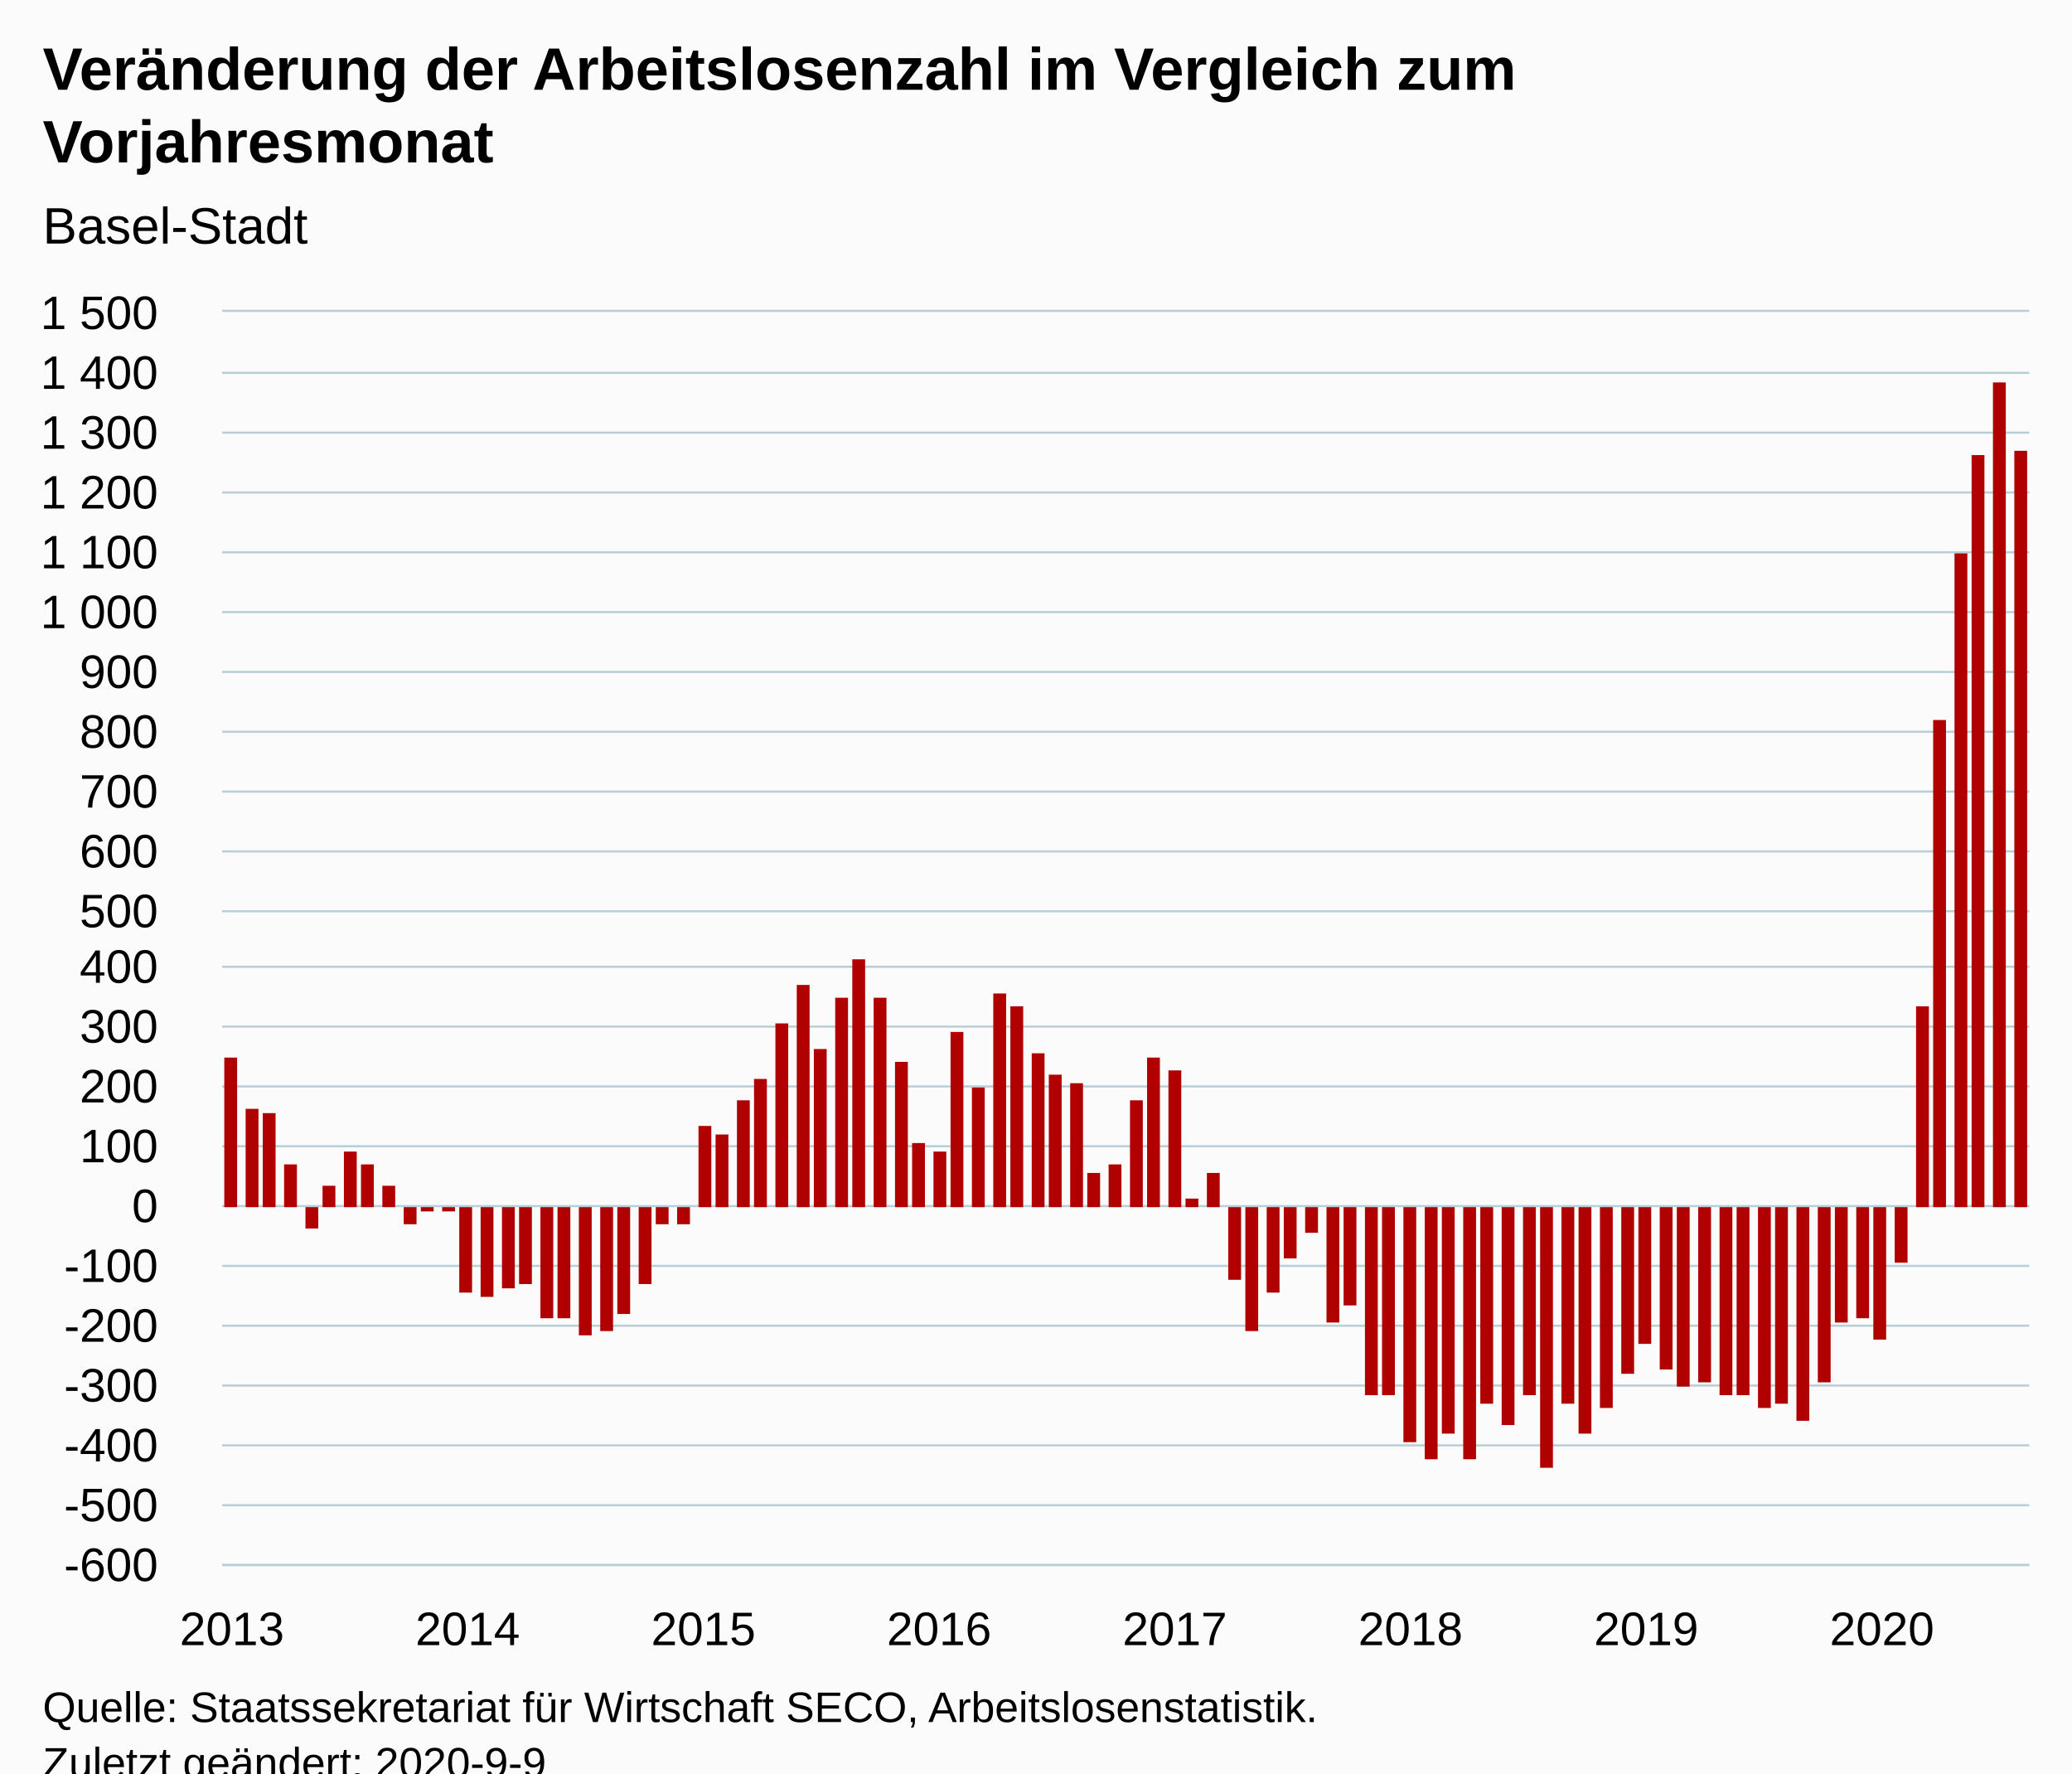
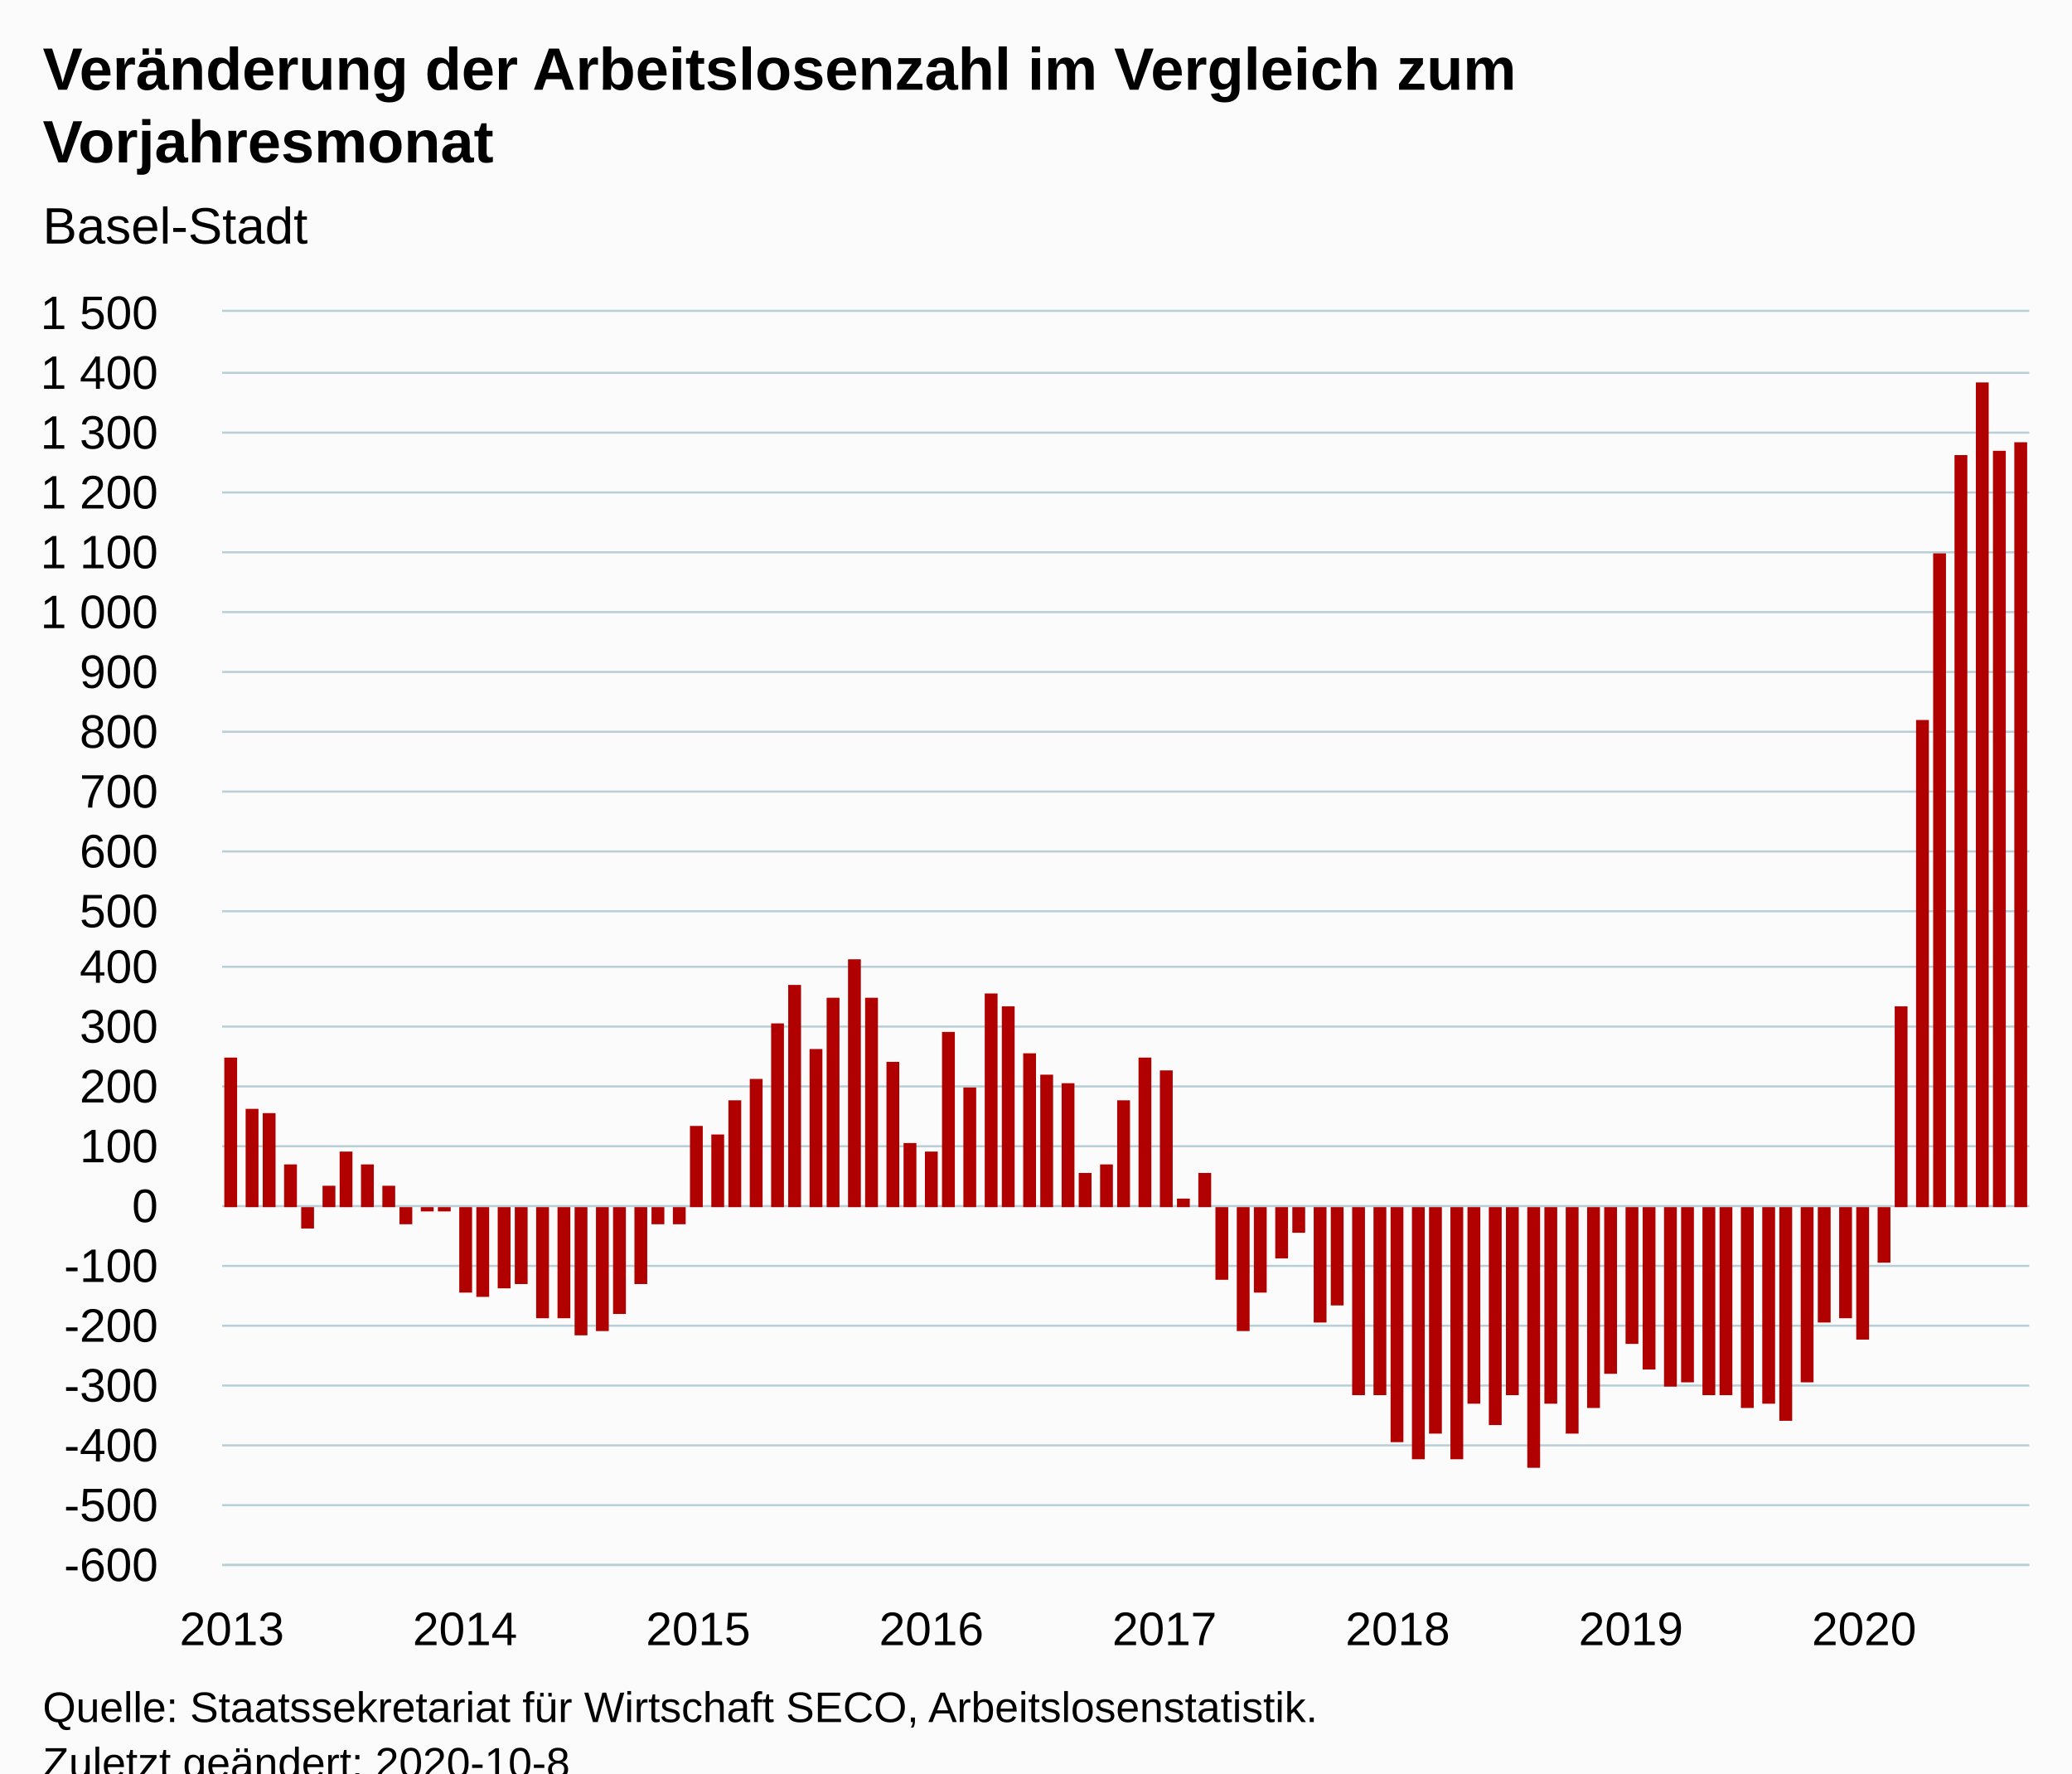
<svg xmlns="http://www.w3.org/2000/svg" version="1.1" class="highcharts-root" style="font-family:Arial;font-size:12px;" viewBox="0 0 485 415">
  <defs>
-     <clipPath id="highcharts-dypxlv8-98-">
+     <clipPath id="highcharts-z1xehhu-99-">
      <rect x="0" y="0" width="423" height="293" fill="none" />
    </clipPath>
-     <clipPath id="highcharts-dypxlv8-191-">
+     <clipPath id="highcharts-z1xehhu-193-">
      <rect x="0" y="0" width="423" height="293" fill="none" />
    </clipPath>
  </defs>
  <rect fill="#fbfbfb" class="highcharts-background" x="0" y="0" width="485" height="428" rx="0" ry="0" />
  <rect fill="none" class="highcharts-plot-background" x="52" y="73" width="423" height="293" />
  <g class="highcharts-pane-group" data-z-index="0" />
  <g class="highcharts-grid highcharts-xaxis-grid" data-z-index="1">
    <path fill="none" data-z-index="1" class="highcharts-grid-line" d="M 53.5 73 L 53.5 366" opacity="1" />
    <path fill="none" data-z-index="1" class="highcharts-grid-line" d="M 108.5 73 L 108.5 366" opacity="1" />
-     <path fill="none" data-z-index="1" class="highcharts-grid-line" d="M 164.5 73 L 164.5 366" opacity="1" />
-     <path fill="none" data-z-index="1" class="highcharts-grid-line" d="M 219.5 73 L 219.5 366" opacity="1" />
-     <path fill="none" data-z-index="1" class="highcharts-grid-line" d="M 274.5 73 L 274.5 366" opacity="1" />
-     <path fill="none" data-z-index="1" class="highcharts-grid-line" d="M 329.5 73 L 329.5 366" opacity="1" />
-     <path fill="none" data-z-index="1" class="highcharts-grid-line" d="M 384.5 73 L 384.5 366" opacity="1" />
-     <path fill="none" data-z-index="1" class="highcharts-grid-line" d="M 440.5 73 L 440.5 366" opacity="1" />
+     <path fill="none" data-z-index="1" class="highcharts-grid-line" d="M 162.5 73 L 162.5 366" opacity="1" />
+     <path fill="none" data-z-index="1" class="highcharts-grid-line" d="M 217.5 73 L 217.5 366" opacity="1" />
+     <path fill="none" data-z-index="1" class="highcharts-grid-line" d="M 272.5 73 L 272.5 366" opacity="1" />
+     <path fill="none" data-z-index="1" class="highcharts-grid-line" d="M 326.5 73 L 326.5 366" opacity="1" />
+     <path fill="none" data-z-index="1" class="highcharts-grid-line" d="M 381.5 73 L 381.5 366" opacity="1" />
+     <path fill="none" data-z-index="1" class="highcharts-grid-line" d="M 435.5 73 L 435.5 366" opacity="1" />
  </g>
  <g class="highcharts-grid highcharts-yaxis-grid" data-z-index="1">
    <path fill="none" stroke="#B9CFD7" stroke-width="0.5" data-z-index="1" class="highcharts-grid-line" d="M 52 366.25 L 475 366.25" opacity="1" />
    <path fill="none" stroke="#B9CFD7" stroke-width="0.5" data-z-index="1" class="highcharts-grid-line" d="M 52 352.25 L 475 352.25" opacity="1" />
    <path fill="none" stroke="#B9CFD7" stroke-width="0.5" data-z-index="1" class="highcharts-grid-line" d="M 52 338.25 L 475 338.25" opacity="1" />
    <path fill="none" stroke="#B9CFD7" stroke-width="0.5" data-z-index="1" class="highcharts-grid-line" d="M 52 324.25 L 475 324.25" opacity="1" />
    <path fill="none" stroke="#B9CFD7" stroke-width="0.5" data-z-index="1" class="highcharts-grid-line" d="M 52 310.25 L 475 310.25" opacity="1" />
    <path fill="none" stroke="#B9CFD7" stroke-width="0.5" data-z-index="1" class="highcharts-grid-line" d="M 52 296.25 L 475 296.25" opacity="1" />
    <path fill="none" stroke="#B9CFD7" stroke-width="0.5" data-z-index="1" class="highcharts-grid-line" d="M 52 282.25 L 475 282.25" opacity="1" />
    <path fill="none" stroke="#B9CFD7" stroke-width="0.5" data-z-index="1" class="highcharts-grid-line" d="M 52 268.25 L 475 268.25" opacity="1" />
    <path fill="none" stroke="#B9CFD7" stroke-width="0.5" data-z-index="1" class="highcharts-grid-line" d="M 52 254.25 L 475 254.25" opacity="1" />
    <path fill="none" stroke="#B9CFD7" stroke-width="0.5" data-z-index="1" class="highcharts-grid-line" d="M 52 240.25 L 475 240.25" opacity="1" />
    <path fill="none" stroke="#B9CFD7" stroke-width="0.5" data-z-index="1" class="highcharts-grid-line" d="M 52 226.25 L 475 226.25" opacity="1" />
    <path fill="none" stroke="#B9CFD7" stroke-width="0.5" data-z-index="1" class="highcharts-grid-line" d="M 52 213.25 L 475 213.25" opacity="1" />
    <path fill="none" stroke="#B9CFD7" stroke-width="0.5" data-z-index="1" class="highcharts-grid-line" d="M 52 199.25 L 475 199.25" opacity="1" />
    <path fill="none" stroke="#B9CFD7" stroke-width="0.5" data-z-index="1" class="highcharts-grid-line" d="M 52 185.25 L 475 185.25" opacity="1" />
    <path fill="none" stroke="#B9CFD7" stroke-width="0.5" data-z-index="1" class="highcharts-grid-line" d="M 52 171.25 L 475 171.25" opacity="1" />
    <path fill="none" stroke="#B9CFD7" stroke-width="0.5" data-z-index="1" class="highcharts-grid-line" d="M 52 157.25 L 475 157.25" opacity="1" />
    <path fill="none" stroke="#B9CFD7" stroke-width="0.5" data-z-index="1" class="highcharts-grid-line" d="M 52 143.25 L 475 143.25" opacity="1" />
    <path fill="none" stroke="#B9CFD7" stroke-width="0.5" data-z-index="1" class="highcharts-grid-line" d="M 52 129.25 L 475 129.25" opacity="1" />
    <path fill="none" stroke="#B9CFD7" stroke-width="0.5" data-z-index="1" class="highcharts-grid-line" d="M 52 115.25 L 475 115.25" opacity="1" />
    <path fill="none" stroke="#B9CFD7" stroke-width="0.5" data-z-index="1" class="highcharts-grid-line" d="M 52 101.25 L 475 101.25" opacity="1" />
    <path fill="none" stroke="#B9CFD7" stroke-width="0.5" data-z-index="1" class="highcharts-grid-line" d="M 52 87.25 L 475 87.25" opacity="1" />
    <path fill="none" stroke="#B9CFD7" stroke-width="0.5" data-z-index="1" class="highcharts-grid-line" d="M 52 72.75 L 475 72.75" opacity="1" />
  </g>
  <rect fill="none" class="highcharts-plot-border" data-z-index="1" x="52" y="73" width="423" height="293" />
  <g class="highcharts-axis highcharts-xaxis" data-z-index="2">
    <path fill="none" class="highcharts-axis-line" stroke="#B9CFD7" stroke-width="0.5" data-z-index="7" d="M 52 366.25 L 475 366.25" />
  </g>
  <g class="highcharts-axis highcharts-yaxis" data-z-index="2">
    <path fill="none" class="highcharts-axis-line" data-z-index="7" d="M 52 73 L 52 366" />
  </g>
  <g class="highcharts-series-group" data-z-index="3">
-     <g class="highcharts-series highcharts-series-0 highcharts-column-series" data-z-index="0.1" opacity="1" transform="translate(52,73) scale(1 1)" clip-path="url(#highcharts-dypxlv8-191-)">
+     <g class="highcharts-series highcharts-series-0 highcharts-column-series" data-z-index="0.1" opacity="1" transform="translate(52,73) scale(1 1)" clip-path="url(#highcharts-z1xehhu-193-)">
      <rect x="0.5" y="174.5" width="3" height="35" fill="#B00000" stroke="#ffffff" stroke-width="1e-7" opacity="1" class="highcharts-point" />
      <rect x="5.5" y="186.5" width="3" height="23" fill="#B00000" stroke="#ffffff" stroke-width="1e-7" opacity="1" class="highcharts-point" />
      <rect x="9.5" y="187.5" width="3" height="22" fill="#B00000" stroke="#ffffff" stroke-width="1e-7" opacity="1" class="highcharts-point" />
      <rect x="14.5" y="199.5" width="3" height="10" fill="#B00000" stroke="#ffffff" stroke-width="1e-7" opacity="1" class="highcharts-point" />
-       <rect x="19.5" y="209.5" width="3" height="5" fill="#B00000" stroke="#ffffff" stroke-width="1e-7" opacity="1" class="highcharts-point highcharts-negative" />
+       <rect x="18.5" y="209.5" width="3" height="5" fill="#B00000" stroke="#ffffff" stroke-width="1e-7" opacity="1" class="highcharts-point highcharts-negative" />
      <rect x="23.5" y="204.5" width="3" height="5" fill="#B00000" stroke="#ffffff" stroke-width="1e-7" opacity="1" class="highcharts-point" />
-       <rect x="28.5" y="196.5" width="3" height="13" fill="#B00000" stroke="#ffffff" stroke-width="1e-7" opacity="1" class="highcharts-point" />
+       <rect x="27.5" y="196.5" width="3" height="13" fill="#B00000" stroke="#ffffff" stroke-width="1e-7" opacity="1" class="highcharts-point" />
      <rect x="32.5" y="199.5" width="3" height="10" fill="#B00000" stroke="#ffffff" stroke-width="1e-7" opacity="1" class="highcharts-point" />
      <rect x="37.5" y="204.5" width="3" height="5" fill="#B00000" stroke="#ffffff" stroke-width="1e-7" opacity="1" class="highcharts-point" />
-       <rect x="42.5" y="209.5" width="3" height="4" fill="#B00000" stroke="#ffffff" stroke-width="1e-7" opacity="1" class="highcharts-point highcharts-negative" />
+       <rect x="41.5" y="209.5" width="3" height="4" fill="#B00000" stroke="#ffffff" stroke-width="1e-7" opacity="1" class="highcharts-point highcharts-negative" />
      <rect x="46.5" y="209.5" width="3" height="1" fill="#B00000" stroke="#ffffff" stroke-width="1e-7" opacity="1" class="highcharts-point highcharts-negative" />
-       <rect x="51.5" y="209.5" width="3" height="1" fill="#B00000" stroke="#ffffff" stroke-width="1e-7" opacity="1" class="highcharts-point highcharts-negative" />
+       <rect x="50.5" y="209.5" width="3" height="1" fill="#B00000" stroke="#ffffff" stroke-width="1e-7" opacity="1" class="highcharts-point highcharts-negative" />
      <rect x="55.5" y="209.5" width="3" height="20" fill="#B00000" stroke="#ffffff" stroke-width="1e-7" opacity="1" class="highcharts-point highcharts-negative" />
-       <rect x="60.5" y="209.5" width="3" height="21" fill="#B00000" stroke="#ffffff" stroke-width="1e-7" opacity="1" class="highcharts-point highcharts-negative" />
-       <rect x="65.5" y="209.5" width="3" height="19" fill="#B00000" stroke="#ffffff" stroke-width="1e-7" opacity="1" class="highcharts-point highcharts-negative" />
-       <rect x="69.5" y="209.5" width="3" height="18" fill="#B00000" stroke="#ffffff" stroke-width="1e-7" opacity="1" class="highcharts-point highcharts-negative" />
-       <rect x="74.5" y="209.5" width="3" height="26" fill="#B00000" stroke="#ffffff" stroke-width="1e-7" opacity="1" class="highcharts-point highcharts-negative" />
+       <rect x="59.5" y="209.5" width="3" height="21" fill="#B00000" stroke="#ffffff" stroke-width="1e-7" opacity="1" class="highcharts-point highcharts-negative" />
+       <rect x="64.5" y="209.5" width="3" height="19" fill="#B00000" stroke="#ffffff" stroke-width="1e-7" opacity="1" class="highcharts-point highcharts-negative" />
+       <rect x="68.5" y="209.5" width="3" height="18" fill="#B00000" stroke="#ffffff" stroke-width="1e-7" opacity="1" class="highcharts-point highcharts-negative" />
+       <rect x="73.5" y="209.5" width="3" height="26" fill="#B00000" stroke="#ffffff" stroke-width="1e-7" opacity="1" class="highcharts-point highcharts-negative" />
      <rect x="78.5" y="209.5" width="3" height="26" fill="#B00000" stroke="#ffffff" stroke-width="1e-7" opacity="1" class="highcharts-point highcharts-negative" />
-       <rect x="83.5" y="209.5" width="3" height="30" fill="#B00000" stroke="#ffffff" stroke-width="1e-7" opacity="1" class="highcharts-point highcharts-negative" />
-       <rect x="88.5" y="209.5" width="3" height="29" fill="#B00000" stroke="#ffffff" stroke-width="1e-7" opacity="1" class="highcharts-point highcharts-negative" />
-       <rect x="92.5" y="209.5" width="3" height="25" fill="#B00000" stroke="#ffffff" stroke-width="1e-7" opacity="1" class="highcharts-point highcharts-negative" />
-       <rect x="97.5" y="209.5" width="3" height="18" fill="#B00000" stroke="#ffffff" stroke-width="1e-7" opacity="1" class="highcharts-point highcharts-negative" />
-       <rect x="101.5" y="209.5" width="3" height="4" fill="#B00000" stroke="#ffffff" stroke-width="1e-7" opacity="1" class="highcharts-point highcharts-negative" />
-       <rect x="106.5" y="209.5" width="3" height="4" fill="#B00000" stroke="#ffffff" stroke-width="1e-7" opacity="1" class="highcharts-point highcharts-negative" />
-       <rect x="111.5" y="190.5" width="3" height="19" fill="#B00000" stroke="#ffffff" stroke-width="1e-7" opacity="1" class="highcharts-point" />
-       <rect x="115.5" y="192.5" width="3" height="17" fill="#B00000" stroke="#ffffff" stroke-width="1e-7" opacity="1" class="highcharts-point" />
-       <rect x="120.5" y="184.5" width="3" height="25" fill="#B00000" stroke="#ffffff" stroke-width="1e-7" opacity="1" class="highcharts-point" />
-       <rect x="124.5" y="179.5" width="3" height="30" fill="#B00000" stroke="#ffffff" stroke-width="1e-7" opacity="1" class="highcharts-point" />
-       <rect x="129.5" y="166.5" width="3" height="43" fill="#B00000" stroke="#ffffff" stroke-width="1e-7" opacity="1" class="highcharts-point" />
-       <rect x="134.5" y="157.5" width="3" height="52" fill="#B00000" stroke="#ffffff" stroke-width="1e-7" opacity="1" class="highcharts-point" />
-       <rect x="138.5" y="172.5" width="3" height="37" fill="#B00000" stroke="#ffffff" stroke-width="1e-7" opacity="1" class="highcharts-point" />
-       <rect x="143.5" y="160.5" width="3" height="49" fill="#B00000" stroke="#ffffff" stroke-width="1e-7" opacity="1" class="highcharts-point" />
-       <rect x="147.5" y="151.5" width="3" height="58" fill="#B00000" stroke="#ffffff" stroke-width="1e-7" opacity="1" class="highcharts-point" />
-       <rect x="152.5" y="160.5" width="3" height="49" fill="#B00000" stroke="#ffffff" stroke-width="1e-7" opacity="1" class="highcharts-point" />
-       <rect x="157.5" y="175.5" width="3" height="34" fill="#B00000" stroke="#ffffff" stroke-width="1e-7" opacity="1" class="highcharts-point" />
-       <rect x="161.5" y="194.5" width="3" height="15" fill="#B00000" stroke="#ffffff" stroke-width="1e-7" opacity="1" class="highcharts-point" />
-       <rect x="166.5" y="196.5" width="3" height="13" fill="#B00000" stroke="#ffffff" stroke-width="1e-7" opacity="1" class="highcharts-point" />
-       <rect x="170.5" y="168.5" width="3" height="41" fill="#B00000" stroke="#ffffff" stroke-width="1e-7" opacity="1" class="highcharts-point" />
-       <rect x="175.5" y="181.5" width="3" height="28" fill="#B00000" stroke="#ffffff" stroke-width="1e-7" opacity="1" class="highcharts-point" />
-       <rect x="180.5" y="159.5" width="3" height="50" fill="#B00000" stroke="#ffffff" stroke-width="1e-7" opacity="1" class="highcharts-point" />
-       <rect x="184.5" y="162.5" width="3" height="47" fill="#B00000" stroke="#ffffff" stroke-width="1e-7" opacity="1" class="highcharts-point" />
-       <rect x="189.5" y="173.5" width="3" height="36" fill="#B00000" stroke="#ffffff" stroke-width="1e-7" opacity="1" class="highcharts-point" />
-       <rect x="193.5" y="178.5" width="3" height="31" fill="#B00000" stroke="#ffffff" stroke-width="1e-7" opacity="1" class="highcharts-point" />
-       <rect x="198.5" y="180.5" width="3" height="29" fill="#B00000" stroke="#ffffff" stroke-width="1e-7" opacity="1" class="highcharts-point" />
-       <rect x="202.5" y="201.5" width="3" height="8" fill="#B00000" stroke="#ffffff" stroke-width="1e-7" opacity="1" class="highcharts-point" />
-       <rect x="207.5" y="199.5" width="3" height="10" fill="#B00000" stroke="#ffffff" stroke-width="1e-7" opacity="1" class="highcharts-point" />
-       <rect x="212.5" y="184.5" width="3" height="25" fill="#B00000" stroke="#ffffff" stroke-width="1e-7" opacity="1" class="highcharts-point" />
-       <rect x="216.5" y="174.5" width="3" height="35" fill="#B00000" stroke="#ffffff" stroke-width="1e-7" opacity="1" class="highcharts-point" />
-       <rect x="221.5" y="177.5" width="3" height="32" fill="#B00000" stroke="#ffffff" stroke-width="1e-7" opacity="1" class="highcharts-point" />
-       <rect x="225.5" y="207.5" width="3" height="2" fill="#B00000" stroke="#ffffff" stroke-width="1e-7" opacity="1" class="highcharts-point" />
-       <rect x="230.5" y="201.5" width="3" height="8" fill="#B00000" stroke="#ffffff" stroke-width="1e-7" opacity="1" class="highcharts-point" />
-       <rect x="235.5" y="209.5" width="3" height="17" fill="#B00000" stroke="#ffffff" stroke-width="1e-7" opacity="1" class="highcharts-point highcharts-negative" />
-       <rect x="239.5" y="209.5" width="3" height="29" fill="#B00000" stroke="#ffffff" stroke-width="1e-7" opacity="1" class="highcharts-point highcharts-negative" />
-       <rect x="244.5" y="209.5" width="3" height="20" fill="#B00000" stroke="#ffffff" stroke-width="1e-7" opacity="1" class="highcharts-point highcharts-negative" />
-       <rect x="248.5" y="209.5" width="3" height="12" fill="#B00000" stroke="#ffffff" stroke-width="1e-7" opacity="1" class="highcharts-point highcharts-negative" />
-       <rect x="253.5" y="209.5" width="3" height="6" fill="#B00000" stroke="#ffffff" stroke-width="1e-7" opacity="1" class="highcharts-point highcharts-negative" />
-       <rect x="258.5" y="209.5" width="3" height="27" fill="#B00000" stroke="#ffffff" stroke-width="1e-7" opacity="1" class="highcharts-point highcharts-negative" />
-       <rect x="262.5" y="209.5" width="3" height="23" fill="#B00000" stroke="#ffffff" stroke-width="1e-7" opacity="1" class="highcharts-point highcharts-negative" />
-       <rect x="267.5" y="209.5" width="3" height="44" fill="#B00000" stroke="#ffffff" stroke-width="1e-7" opacity="1" class="highcharts-point highcharts-negative" />
-       <rect x="271.5" y="209.5" width="3" height="44" fill="#B00000" stroke="#ffffff" stroke-width="1e-7" opacity="1" class="highcharts-point highcharts-negative" />
-       <rect x="276.5" y="209.5" width="3" height="55" fill="#B00000" stroke="#ffffff" stroke-width="1e-7" opacity="1" class="highcharts-point highcharts-negative" />
-       <rect x="281.5" y="209.5" width="3" height="59" fill="#B00000" stroke="#ffffff" stroke-width="1e-7" opacity="1" class="highcharts-point highcharts-negative" />
-       <rect x="285.5" y="209.5" width="3" height="53" fill="#B00000" stroke="#ffffff" stroke-width="1e-7" opacity="1" class="highcharts-point highcharts-negative" />
-       <rect x="290.5" y="209.5" width="3" height="59" fill="#B00000" stroke="#ffffff" stroke-width="1e-7" opacity="1" class="highcharts-point highcharts-negative" />
-       <rect x="294.5" y="209.5" width="3" height="46" fill="#B00000" stroke="#ffffff" stroke-width="1e-7" opacity="1" class="highcharts-point highcharts-negative" />
-       <rect x="299.5" y="209.5" width="3" height="51" fill="#B00000" stroke="#ffffff" stroke-width="1e-7" opacity="1" class="highcharts-point highcharts-negative" />
-       <rect x="304.5" y="209.5" width="3" height="44" fill="#B00000" stroke="#ffffff" stroke-width="1e-7" opacity="1" class="highcharts-point highcharts-negative" />
-       <rect x="308.5" y="209.5" width="3" height="61" fill="#B00000" stroke="#ffffff" stroke-width="1e-7" opacity="1" class="highcharts-point highcharts-negative" />
-       <rect x="313.5" y="209.5" width="3" height="46" fill="#B00000" stroke="#ffffff" stroke-width="1e-7" opacity="1" class="highcharts-point highcharts-negative" />
-       <rect x="317.5" y="209.5" width="3" height="53" fill="#B00000" stroke="#ffffff" stroke-width="1e-7" opacity="1" class="highcharts-point highcharts-negative" />
-       <rect x="322.5" y="209.5" width="3" height="47" fill="#B00000" stroke="#ffffff" stroke-width="1e-7" opacity="1" class="highcharts-point highcharts-negative" />
-       <rect x="327.5" y="209.5" width="3" height="39" fill="#B00000" stroke="#ffffff" stroke-width="1e-7" opacity="1" class="highcharts-point highcharts-negative" />
-       <rect x="331.5" y="209.5" width="3" height="32" fill="#B00000" stroke="#ffffff" stroke-width="1e-7" opacity="1" class="highcharts-point highcharts-negative" />
-       <rect x="336.5" y="209.5" width="3" height="38" fill="#B00000" stroke="#ffffff" stroke-width="1e-7" opacity="1" class="highcharts-point highcharts-negative" />
-       <rect x="340.5" y="209.5" width="3" height="42" fill="#B00000" stroke="#ffffff" stroke-width="1e-7" opacity="1" class="highcharts-point highcharts-negative" />
-       <rect x="345.5" y="209.5" width="3" height="41" fill="#B00000" stroke="#ffffff" stroke-width="1e-7" opacity="1" class="highcharts-point highcharts-negative" />
+       <rect x="82.5" y="209.5" width="3" height="30" fill="#B00000" stroke="#ffffff" stroke-width="1e-7" opacity="1" class="highcharts-point highcharts-negative" />
+       <rect x="87.5" y="209.5" width="3" height="29" fill="#B00000" stroke="#ffffff" stroke-width="1e-7" opacity="1" class="highcharts-point highcharts-negative" />
+       <rect x="91.5" y="209.5" width="3" height="25" fill="#B00000" stroke="#ffffff" stroke-width="1e-7" opacity="1" class="highcharts-point highcharts-negative" />
+       <rect x="96.5" y="209.5" width="3" height="18" fill="#B00000" stroke="#ffffff" stroke-width="1e-7" opacity="1" class="highcharts-point highcharts-negative" />
+       <rect x="100.5" y="209.5" width="3" height="4" fill="#B00000" stroke="#ffffff" stroke-width="1e-7" opacity="1" class="highcharts-point highcharts-negative" />
+       <rect x="105.5" y="209.5" width="3" height="4" fill="#B00000" stroke="#ffffff" stroke-width="1e-7" opacity="1" class="highcharts-point highcharts-negative" />
+       <rect x="109.5" y="190.5" width="3" height="19" fill="#B00000" stroke="#ffffff" stroke-width="1e-7" opacity="1" class="highcharts-point" />
+       <rect x="114.5" y="192.5" width="3" height="17" fill="#B00000" stroke="#ffffff" stroke-width="1e-7" opacity="1" class="highcharts-point" />
+       <rect x="118.5" y="184.5" width="3" height="25" fill="#B00000" stroke="#ffffff" stroke-width="1e-7" opacity="1" class="highcharts-point" />
+       <rect x="123.5" y="179.5" width="3" height="30" fill="#B00000" stroke="#ffffff" stroke-width="1e-7" opacity="1" class="highcharts-point" />
+       <rect x="128.5" y="166.5" width="3" height="43" fill="#B00000" stroke="#ffffff" stroke-width="1e-7" opacity="1" class="highcharts-point" />
+       <rect x="132.5" y="157.5" width="3" height="52" fill="#B00000" stroke="#ffffff" stroke-width="1e-7" opacity="1" class="highcharts-point" />
+       <rect x="137.5" y="172.5" width="3" height="37" fill="#B00000" stroke="#ffffff" stroke-width="1e-7" opacity="1" class="highcharts-point" />
+       <rect x="141.5" y="160.5" width="3" height="49" fill="#B00000" stroke="#ffffff" stroke-width="1e-7" opacity="1" class="highcharts-point" />
+       <rect x="146.5" y="151.5" width="3" height="58" fill="#B00000" stroke="#ffffff" stroke-width="1e-7" opacity="1" class="highcharts-point" />
+       <rect x="150.5" y="160.5" width="3" height="49" fill="#B00000" stroke="#ffffff" stroke-width="1e-7" opacity="1" class="highcharts-point" />
+       <rect x="155.5" y="175.5" width="3" height="34" fill="#B00000" stroke="#ffffff" stroke-width="1e-7" opacity="1" class="highcharts-point" />
+       <rect x="159.5" y="194.5" width="3" height="15" fill="#B00000" stroke="#ffffff" stroke-width="1e-7" opacity="1" class="highcharts-point" />
+       <rect x="164.5" y="196.5" width="3" height="13" fill="#B00000" stroke="#ffffff" stroke-width="1e-7" opacity="1" class="highcharts-point" />
+       <rect x="168.5" y="168.5" width="3" height="41" fill="#B00000" stroke="#ffffff" stroke-width="1e-7" opacity="1" class="highcharts-point" />
+       <rect x="173.5" y="181.5" width="3" height="28" fill="#B00000" stroke="#ffffff" stroke-width="1e-7" opacity="1" class="highcharts-point" />
+       <rect x="178.5" y="159.5" width="3" height="50" fill="#B00000" stroke="#ffffff" stroke-width="1e-7" opacity="1" class="highcharts-point" />
+       <rect x="182.5" y="162.5" width="3" height="47" fill="#B00000" stroke="#ffffff" stroke-width="1e-7" opacity="1" class="highcharts-point" />
+       <rect x="187.5" y="173.5" width="3" height="36" fill="#B00000" stroke="#ffffff" stroke-width="1e-7" opacity="1" class="highcharts-point" />
+       <rect x="191.5" y="178.5" width="3" height="31" fill="#B00000" stroke="#ffffff" stroke-width="1e-7" opacity="1" class="highcharts-point" />
+       <rect x="196.5" y="180.5" width="3" height="29" fill="#B00000" stroke="#ffffff" stroke-width="1e-7" opacity="1" class="highcharts-point" />
+       <rect x="200.5" y="201.5" width="3" height="8" fill="#B00000" stroke="#ffffff" stroke-width="1e-7" opacity="1" class="highcharts-point" />
+       <rect x="205.5" y="199.5" width="3" height="10" fill="#B00000" stroke="#ffffff" stroke-width="1e-7" opacity="1" class="highcharts-point" />
+       <rect x="209.5" y="184.5" width="3" height="25" fill="#B00000" stroke="#ffffff" stroke-width="1e-7" opacity="1" class="highcharts-point" />
+       <rect x="214.5" y="174.5" width="3" height="35" fill="#B00000" stroke="#ffffff" stroke-width="1e-7" opacity="1" class="highcharts-point" />
+       <rect x="219.5" y="177.5" width="3" height="32" fill="#B00000" stroke="#ffffff" stroke-width="1e-7" opacity="1" class="highcharts-point" />
+       <rect x="223.5" y="207.5" width="3" height="2" fill="#B00000" stroke="#ffffff" stroke-width="1e-7" opacity="1" class="highcharts-point" />
+       <rect x="228.5" y="201.5" width="3" height="8" fill="#B00000" stroke="#ffffff" stroke-width="1e-7" opacity="1" class="highcharts-point" />
+       <rect x="232.5" y="209.5" width="3" height="17" fill="#B00000" stroke="#ffffff" stroke-width="1e-7" opacity="1" class="highcharts-point highcharts-negative" />
+       <rect x="237.5" y="209.5" width="3" height="29" fill="#B00000" stroke="#ffffff" stroke-width="1e-7" opacity="1" class="highcharts-point highcharts-negative" />
+       <rect x="241.5" y="209.5" width="3" height="20" fill="#B00000" stroke="#ffffff" stroke-width="1e-7" opacity="1" class="highcharts-point highcharts-negative" />
+       <rect x="246.5" y="209.5" width="3" height="12" fill="#B00000" stroke="#ffffff" stroke-width="1e-7" opacity="1" class="highcharts-point highcharts-negative" />
+       <rect x="250.5" y="209.5" width="3" height="6" fill="#B00000" stroke="#ffffff" stroke-width="1e-7" opacity="1" class="highcharts-point highcharts-negative" />
+       <rect x="255.5" y="209.5" width="3" height="27" fill="#B00000" stroke="#ffffff" stroke-width="1e-7" opacity="1" class="highcharts-point highcharts-negative" />
+       <rect x="259.5" y="209.5" width="3" height="23" fill="#B00000" stroke="#ffffff" stroke-width="1e-7" opacity="1" class="highcharts-point highcharts-negative" />
+       <rect x="264.5" y="209.5" width="3" height="44" fill="#B00000" stroke="#ffffff" stroke-width="1e-7" opacity="1" class="highcharts-point highcharts-negative" />
+       <rect x="269.5" y="209.5" width="3" height="44" fill="#B00000" stroke="#ffffff" stroke-width="1e-7" opacity="1" class="highcharts-point highcharts-negative" />
+       <rect x="273.5" y="209.5" width="3" height="55" fill="#B00000" stroke="#ffffff" stroke-width="1e-7" opacity="1" class="highcharts-point highcharts-negative" />
+       <rect x="278.5" y="209.5" width="3" height="59" fill="#B00000" stroke="#ffffff" stroke-width="1e-7" opacity="1" class="highcharts-point highcharts-negative" />
+       <rect x="282.5" y="209.5" width="3" height="53" fill="#B00000" stroke="#ffffff" stroke-width="1e-7" opacity="1" class="highcharts-point highcharts-negative" />
+       <rect x="287.5" y="209.5" width="3" height="59" fill="#B00000" stroke="#ffffff" stroke-width="1e-7" opacity="1" class="highcharts-point highcharts-negative" />
+       <rect x="291.5" y="209.5" width="3" height="46" fill="#B00000" stroke="#ffffff" stroke-width="1e-7" opacity="1" class="highcharts-point highcharts-negative" />
+       <rect x="296.5" y="209.5" width="3" height="51" fill="#B00000" stroke="#ffffff" stroke-width="1e-7" opacity="1" class="highcharts-point highcharts-negative" />
+       <rect x="300.5" y="209.5" width="3" height="44" fill="#B00000" stroke="#ffffff" stroke-width="1e-7" opacity="1" class="highcharts-point highcharts-negative" />
+       <rect x="305.5" y="209.5" width="3" height="61" fill="#B00000" stroke="#ffffff" stroke-width="1e-7" opacity="1" class="highcharts-point highcharts-negative" />
+       <rect x="309.5" y="209.5" width="3" height="46" fill="#B00000" stroke="#ffffff" stroke-width="1e-7" opacity="1" class="highcharts-point highcharts-negative" />
+       <rect x="314.5" y="209.5" width="3" height="53" fill="#B00000" stroke="#ffffff" stroke-width="1e-7" opacity="1" class="highcharts-point highcharts-negative" />
+       <rect x="319.5" y="209.5" width="3" height="47" fill="#B00000" stroke="#ffffff" stroke-width="1e-7" opacity="1" class="highcharts-point highcharts-negative" />
+       <rect x="323.5" y="209.5" width="3" height="39" fill="#B00000" stroke="#ffffff" stroke-width="1e-7" opacity="1" class="highcharts-point highcharts-negative" />
+       <rect x="328.5" y="209.5" width="3" height="32" fill="#B00000" stroke="#ffffff" stroke-width="1e-7" opacity="1" class="highcharts-point highcharts-negative" />
+       <rect x="332.5" y="209.5" width="3" height="38" fill="#B00000" stroke="#ffffff" stroke-width="1e-7" opacity="1" class="highcharts-point highcharts-negative" />
+       <rect x="337.5" y="209.5" width="3" height="42" fill="#B00000" stroke="#ffffff" stroke-width="1e-7" opacity="1" class="highcharts-point highcharts-negative" />
+       <rect x="341.5" y="209.5" width="3" height="41" fill="#B00000" stroke="#ffffff" stroke-width="1e-7" opacity="1" class="highcharts-point highcharts-negative" />
+       <rect x="346.5" y="209.5" width="3" height="44" fill="#B00000" stroke="#ffffff" stroke-width="1e-7" opacity="1" class="highcharts-point highcharts-negative" />
      <rect x="350.5" y="209.5" width="3" height="44" fill="#B00000" stroke="#ffffff" stroke-width="1e-7" opacity="1" class="highcharts-point highcharts-negative" />
-       <rect x="354.5" y="209.5" width="3" height="44" fill="#B00000" stroke="#ffffff" stroke-width="1e-7" opacity="1" class="highcharts-point highcharts-negative" />
-       <rect x="359.5" y="209.5" width="3" height="47" fill="#B00000" stroke="#ffffff" stroke-width="1e-7" opacity="1" class="highcharts-point highcharts-negative" />
-       <rect x="363.5" y="209.5" width="3" height="46" fill="#B00000" stroke="#ffffff" stroke-width="1e-7" opacity="1" class="highcharts-point highcharts-negative" />
-       <rect x="368.5" y="209.5" width="3" height="50" fill="#B00000" stroke="#ffffff" stroke-width="1e-7" opacity="1" class="highcharts-point highcharts-negative" />
-       <rect x="373.5" y="209.5" width="3" height="41" fill="#B00000" stroke="#ffffff" stroke-width="1e-7" opacity="1" class="highcharts-point highcharts-negative" />
-       <rect x="377.5" y="209.5" width="3" height="27" fill="#B00000" stroke="#ffffff" stroke-width="1e-7" opacity="1" class="highcharts-point highcharts-negative" />
-       <rect x="382.5" y="209.5" width="3" height="26" fill="#B00000" stroke="#ffffff" stroke-width="1e-7" opacity="1" class="highcharts-point highcharts-negative" />
-       <rect x="386.5" y="209.5" width="3" height="31" fill="#B00000" stroke="#ffffff" stroke-width="1e-7" opacity="1" class="highcharts-point highcharts-negative" />
-       <rect x="391.5" y="209.5" width="3" height="13" fill="#B00000" stroke="#ffffff" stroke-width="1e-7" opacity="1" class="highcharts-point highcharts-negative" />
-       <rect x="396.5" y="162.5" width="3" height="47" fill="#B00000" stroke="#ffffff" stroke-width="1e-7" opacity="1" class="highcharts-point" />
-       <rect x="400.5" y="95.5" width="3" height="114" fill="#B00000" stroke="#ffffff" stroke-width="1e-7" opacity="1" class="highcharts-point" />
-       <rect x="405.5" y="56.5" width="3" height="153" fill="#B00000" stroke="#ffffff" stroke-width="1e-7" opacity="1" class="highcharts-point" />
-       <rect x="409.5" y="33.5" width="3" height="176" fill="#B00000" stroke="#ffffff" stroke-width="1e-7" opacity="1" class="highcharts-point" />
-       <rect x="414.5" y="16.5" width="3" height="193" fill="#B00000" stroke="#ffffff" stroke-width="1e-7" opacity="1" class="highcharts-point" />
-       <rect x="419.5" y="32.5" width="3" height="177" fill="#B00000" stroke="#ffffff" stroke-width="1e-7" opacity="1" class="highcharts-point" />
+       <rect x="355.5" y="209.5" width="3" height="47" fill="#B00000" stroke="#ffffff" stroke-width="1e-7" opacity="1" class="highcharts-point highcharts-negative" />
+       <rect x="360.5" y="209.5" width="3" height="46" fill="#B00000" stroke="#ffffff" stroke-width="1e-7" opacity="1" class="highcharts-point highcharts-negative" />
+       <rect x="364.5" y="209.5" width="3" height="50" fill="#B00000" stroke="#ffffff" stroke-width="1e-7" opacity="1" class="highcharts-point highcharts-negative" />
+       <rect x="369.5" y="209.5" width="3" height="41" fill="#B00000" stroke="#ffffff" stroke-width="1e-7" opacity="1" class="highcharts-point highcharts-negative" />
+       <rect x="373.5" y="209.5" width="3" height="27" fill="#B00000" stroke="#ffffff" stroke-width="1e-7" opacity="1" class="highcharts-point highcharts-negative" />
+       <rect x="378.5" y="209.5" width="3" height="26" fill="#B00000" stroke="#ffffff" stroke-width="1e-7" opacity="1" class="highcharts-point highcharts-negative" />
+       <rect x="382.5" y="209.5" width="3" height="31" fill="#B00000" stroke="#ffffff" stroke-width="1e-7" opacity="1" class="highcharts-point highcharts-negative" />
+       <rect x="387.5" y="209.5" width="3" height="13" fill="#B00000" stroke="#ffffff" stroke-width="1e-7" opacity="1" class="highcharts-point highcharts-negative" />
+       <rect x="391.5" y="162.5" width="3" height="47" fill="#B00000" stroke="#ffffff" stroke-width="1e-7" opacity="1" class="highcharts-point" />
+       <rect x="396.5" y="95.5" width="3" height="114" fill="#B00000" stroke="#ffffff" stroke-width="1e-7" opacity="1" class="highcharts-point" />
+       <rect x="400.5" y="56.5" width="3" height="153" fill="#B00000" stroke="#ffffff" stroke-width="1e-7" opacity="1" class="highcharts-point" />
+       <rect x="405.5" y="33.5" width="3" height="176" fill="#B00000" stroke="#ffffff" stroke-width="1e-7" opacity="1" class="highcharts-point" />
+       <rect x="410.5" y="16.5" width="3" height="193" fill="#B00000" stroke="#ffffff" stroke-width="1e-7" opacity="1" class="highcharts-point" />
+       <rect x="414.5" y="32.5" width="3" height="177" fill="#B00000" stroke="#ffffff" stroke-width="1e-7" opacity="1" class="highcharts-point" />
+       <rect x="419.5" y="30.5" width="3" height="179" fill="#B00000" stroke="#ffffff" stroke-width="1e-7" opacity="1" class="highcharts-point" />
    </g>
    <g class="highcharts-markers highcharts-series-0 highcharts-column-series" data-z-index="0.1" opacity="1" transform="translate(52,73) scale(1 1)" clip-path="none" />
  </g>
  <text x="10" text-anchor="start" class="highcharts-title" data-z-index="4" style="color:#000000;font-size:14px;font-weight:bold;fill:#000000;" y="21">
    <tspan>Veränderung der Arbeitslosenzahl im Vergleich zum</tspan>
    <tspan dy="17" x="10">Vorjahresmonat</tspan>
  </text>
  <text x="10" text-anchor="start" class="highcharts-subtitle" data-z-index="4" style="color:#000000;font-size:12px;font-weight:normal;fill:#000000;" y="57">
    <tspan>Basel-Stadt</tspan>
  </text>
  <text x="10" text-anchor="start" class="highcharts-caption" data-z-index="4" style="color:#666666;fill:#666666;" y="400" />
  <g class="highcharts-axis-labels highcharts-xaxis-labels" data-z-index="7">
-     <text x="54.299" style="color:#000000;cursor:default;font-size:11px;fill:#000000;" text-anchor="middle" transform="translate(0,0)" y="385" opacity="1">2013</text>
-     <text x="109.473" style="color:#000000;cursor:default;font-size:11px;fill:#000000;" text-anchor="middle" transform="translate(0,0)" y="385" opacity="1">2014</text>
-     <text x="164.647" style="color:#000000;cursor:default;font-size:11px;fill:#000000;" text-anchor="middle" transform="translate(0,0)" y="385" opacity="1">2015</text>
-     <text x="219.821" style="color:#000000;cursor:default;font-size:11px;fill:#000000;" text-anchor="middle" transform="translate(0,0)" y="385" opacity="1">2016</text>
-     <text x="274.995" style="color:#000000;cursor:default;font-size:11px;fill:#000000;" text-anchor="middle" transform="translate(0,0)" y="385" opacity="1">2017</text>
-     <text x="330.168" style="color:#000000;cursor:default;font-size:11px;fill:#000000;" text-anchor="middle" transform="translate(0,0)" y="385" opacity="1">2018</text>
-     <text x="385.342" style="color:#000000;cursor:default;font-size:11px;fill:#000000;" text-anchor="middle" transform="translate(0,0)" y="385" opacity="1">2019</text>
-     <text x="440.516" style="color:#000000;cursor:default;font-size:11px;fill:#000000;" text-anchor="middle" transform="translate(0,0)" y="385" opacity="1">2020</text>
+     <text x="54.274" style="color:#000000;cursor:default;font-size:11px;fill:#000000;" text-anchor="middle" transform="translate(0,0)" y="385" opacity="1">2013</text>
+     <text x="108.855" style="color:#000000;cursor:default;font-size:11px;fill:#000000;" text-anchor="middle" transform="translate(0,0)" y="385" opacity="1">2014</text>
+     <text x="163.435" style="color:#000000;cursor:default;font-size:11px;fill:#000000;" text-anchor="middle" transform="translate(0,0)" y="385" opacity="1">2015</text>
+     <text x="218.016" style="color:#000000;cursor:default;font-size:11px;fill:#000000;" text-anchor="middle" transform="translate(0,0)" y="385" opacity="1">2016</text>
+     <text x="272.597" style="color:#000000;cursor:default;font-size:11px;fill:#000000;" text-anchor="middle" transform="translate(0,0)" y="385" opacity="1">2017</text>
+     <text x="327.177" style="color:#000000;cursor:default;font-size:11px;fill:#000000;" text-anchor="middle" transform="translate(0,0)" y="385" opacity="1">2018</text>
+     <text x="381.758" style="color:#000000;cursor:default;font-size:11px;fill:#000000;" text-anchor="middle" transform="translate(0,0)" y="385" opacity="1">2019</text>
+     <text x="436.339" style="color:#000000;cursor:default;font-size:11px;fill:#000000;" text-anchor="middle" transform="translate(0,0)" y="385" opacity="1">2020</text>
  </g>
  <g class="highcharts-axis-labels highcharts-yaxis-labels" data-z-index="7">
    <text x="37" style="color:#000000;cursor:default;font-size:11px;fill:#000000;" text-anchor="end" transform="translate(0,0)" y="370" opacity="1">-600</text>
    <text x="37" style="color:#000000;cursor:default;font-size:11px;fill:#000000;" text-anchor="end" transform="translate(0,0)" y="356" opacity="1">-500</text>
    <text x="37" style="color:#000000;cursor:default;font-size:11px;fill:#000000;" text-anchor="end" transform="translate(0,0)" y="342" opacity="1">-400</text>
    <text x="37" style="color:#000000;cursor:default;font-size:11px;fill:#000000;" text-anchor="end" transform="translate(0,0)" y="328" opacity="1">-300</text>
    <text x="37" style="color:#000000;cursor:default;font-size:11px;fill:#000000;" text-anchor="end" transform="translate(0,0)" y="314" opacity="1">-200</text>
    <text x="37" style="color:#000000;cursor:default;font-size:11px;fill:#000000;" text-anchor="end" transform="translate(0,0)" y="300" opacity="1">-100</text>
    <text x="37" style="color:#000000;cursor:default;font-size:11px;fill:#000000;" text-anchor="end" transform="translate(0,0)" y="286" opacity="1">0</text>
    <text x="37" style="color:#000000;cursor:default;font-size:11px;fill:#000000;" text-anchor="end" transform="translate(0,0)" y="272" opacity="1">100</text>
    <text x="37" style="color:#000000;cursor:default;font-size:11px;fill:#000000;" text-anchor="end" transform="translate(0,0)" y="258" opacity="1">200</text>
    <text x="37" style="color:#000000;cursor:default;font-size:11px;fill:#000000;" text-anchor="end" transform="translate(0,0)" y="244" opacity="1">300</text>
    <text x="37" style="color:#000000;cursor:default;font-size:11px;fill:#000000;" text-anchor="end" transform="translate(0,0)" y="230" opacity="1">400</text>
    <text x="37" style="color:#000000;cursor:default;font-size:11px;fill:#000000;" text-anchor="end" transform="translate(0,0)" y="217" opacity="1">500</text>
    <text x="37" style="color:#000000;cursor:default;font-size:11px;fill:#000000;" text-anchor="end" transform="translate(0,0)" y="203" opacity="1">600</text>
    <text x="37" style="color:#000000;cursor:default;font-size:11px;fill:#000000;" text-anchor="end" transform="translate(0,0)" y="189" opacity="1">700</text>
    <text x="37" style="color:#000000;cursor:default;font-size:11px;fill:#000000;" text-anchor="end" transform="translate(0,0)" y="175" opacity="1">800</text>
    <text x="37" style="color:#000000;cursor:default;font-size:11px;fill:#000000;" text-anchor="end" transform="translate(0,0)" y="161" opacity="1">900</text>
    <text x="37" style="color:#000000;cursor:default;font-size:11px;fill:#000000;" text-anchor="end" transform="translate(0,0)" y="147" opacity="1">
      <tspan>1 000</tspan>
    </text>
    <text x="37" style="color:#000000;cursor:default;font-size:11px;fill:#000000;" text-anchor="end" transform="translate(0,0)" y="133" opacity="1">
      <tspan>1 100</tspan>
    </text>
    <text x="37" style="color:#000000;cursor:default;font-size:11px;fill:#000000;" text-anchor="end" transform="translate(0,0)" y="119" opacity="1">
      <tspan>1 200</tspan>
    </text>
    <text x="37" style="color:#000000;cursor:default;font-size:11px;fill:#000000;" text-anchor="end" transform="translate(0,0)" y="105" opacity="1">
      <tspan>1 300</tspan>
    </text>
    <text x="37" style="color:#000000;cursor:default;font-size:11px;fill:#000000;" text-anchor="end" transform="translate(0,0)" y="91" opacity="1">
      <tspan>1 400</tspan>
    </text>
    <text x="37" style="color:#000000;cursor:default;font-size:11px;fill:#000000;" text-anchor="end" transform="translate(0,0)" y="77" opacity="1">
      <tspan>1 500</tspan>
    </text>
  </g>
  <text x="10" class="highcharts-credits" text-anchor="start" data-z-index="8" style="cursor:default;color:#000000;font-size:10px;fill:#000000;" y="403">
    <tspan>Quelle: Staatssekretariat für Wirtschaft SECO, Arbeitslosenstatistik.</tspan>
-     <tspan x="10" dy="13">Zuletzt geändert: 2020-9-9</tspan>
+     <tspan x="10" dy="13">Zuletzt geändert: 2020-10-8</tspan>
  </text>
</svg>
